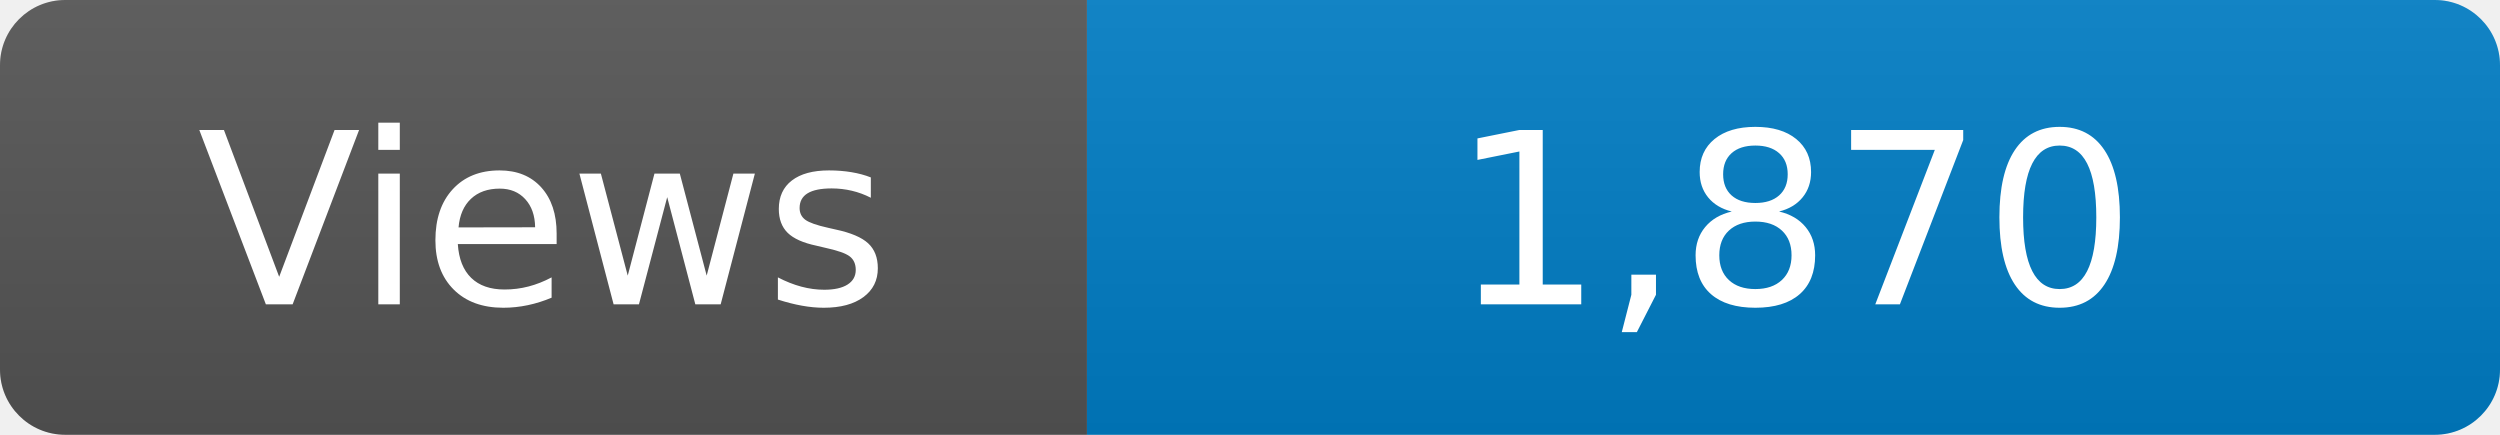
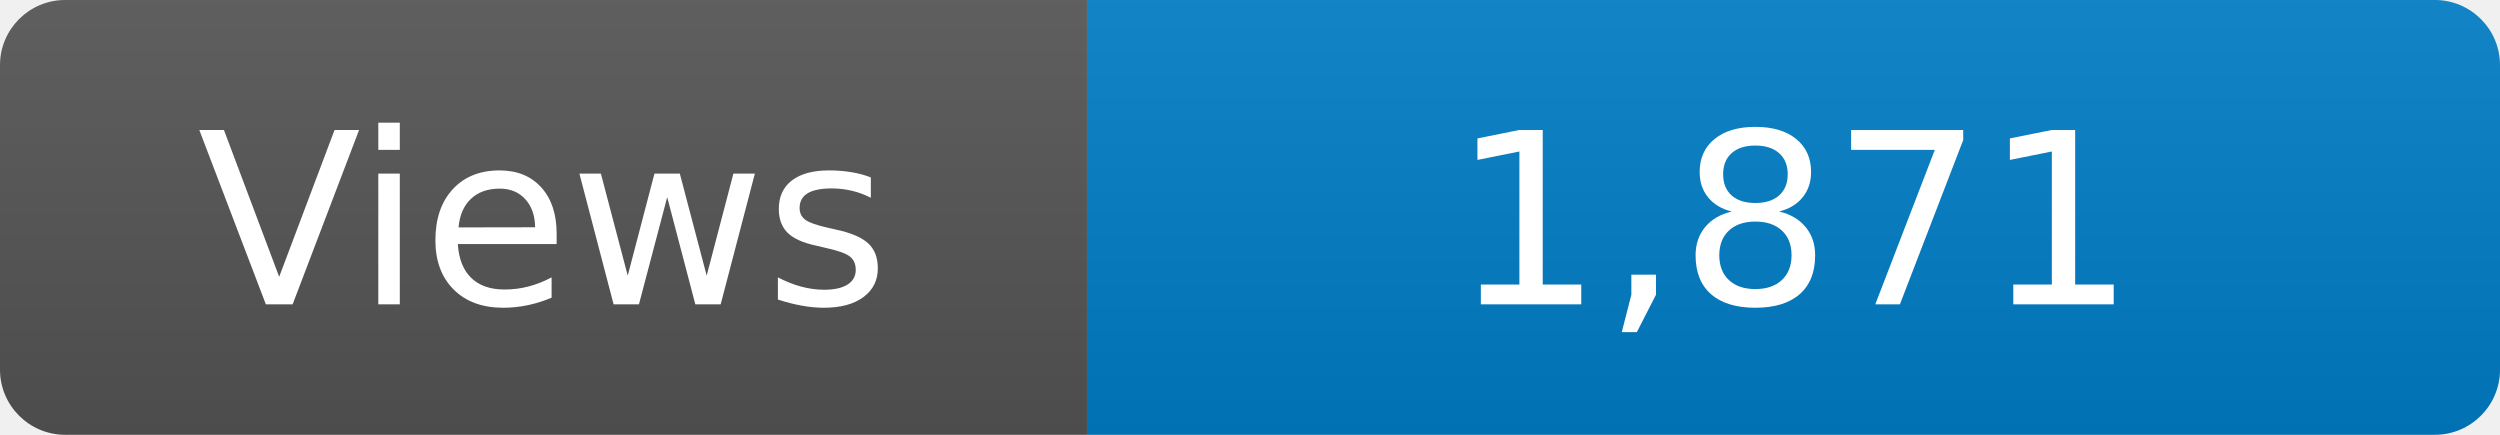
<svg xmlns="http://www.w3.org/2000/svg" width="115" height="20" role="img" aria-label="Maintained?: yes">
  <linearGradient id="s" x2="0" y2="100%">
    <stop offset="0" stop-color="#bbb" stop-opacity=".1" />
    <stop offset="1" stop-opacity=".1" />
  </linearGradient>
  <clipPath id="r">
    <rect width="115" height="20" rx="3" fill="#fff" />
  </clipPath>
  <g clip-path="url(#r)">
    <rect width="50" height="20" fill="#555" />
    <rect x="50" width="160" height="20" fill="#007ec6" />
    <rect width="115" height="20" fill="url(#s)" />
  </g>
  <g fill="#fff" text-anchor="middle" font-family="Verdana,Geneva,DejaVu Sans,sans-serif" font-size="110">
    <text x="250" y="140" transform="scale(.1)" fill="#fff">Views</text>
-     <text x="825" y="140" transform="scale(.1)" fill="#fff">1,870</text>
+     <text x="825" y="140" transform="scale(.1)" fill="#fff">1,871</text>
  </g>
</svg>
